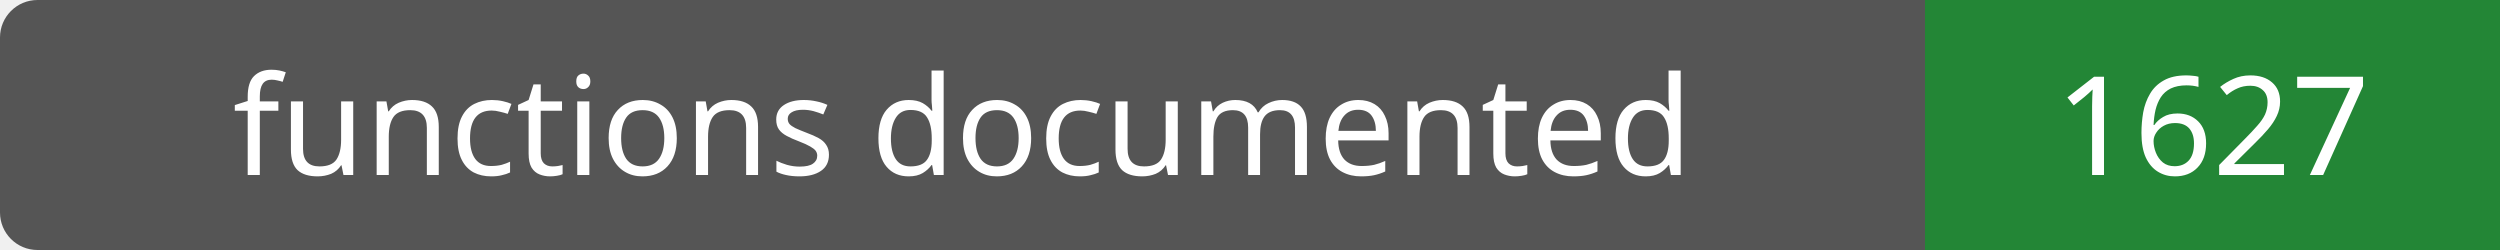
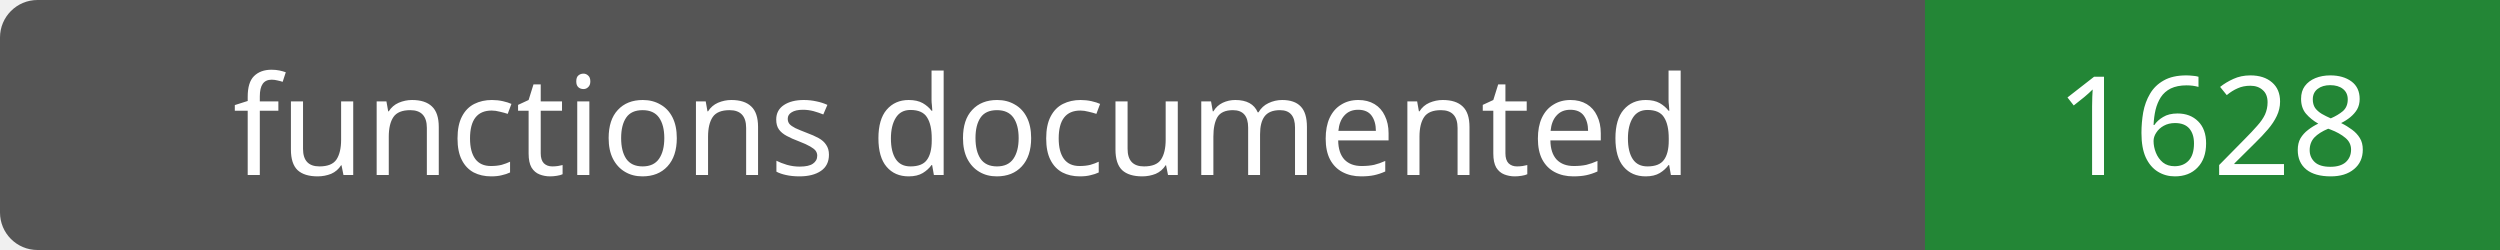
- <svg xmlns="http://www.w3.org/2000/svg" width="200" height="20" role="img" aria-label="functions documented: 1627">
+ <svg xmlns="http://www.w3.org/2000/svg" width="200" height="20" role="img" aria-label="functions documented: 1628">
  <rect width="200" height="20" rx="3" fill="#555" />
  <path fill="#238636" d="M154 0h46v20H154z" />
  <g fill="#fff" text-anchor="middle" font-family="Verdana,sans-serif" font-size="11">
    <text x="77.0" y="14">functions documented</text>
-     <text x="177.0" y="14">1627</text>
+     <text x="177.0" y="14">1628</text>
  </g>
</svg>
